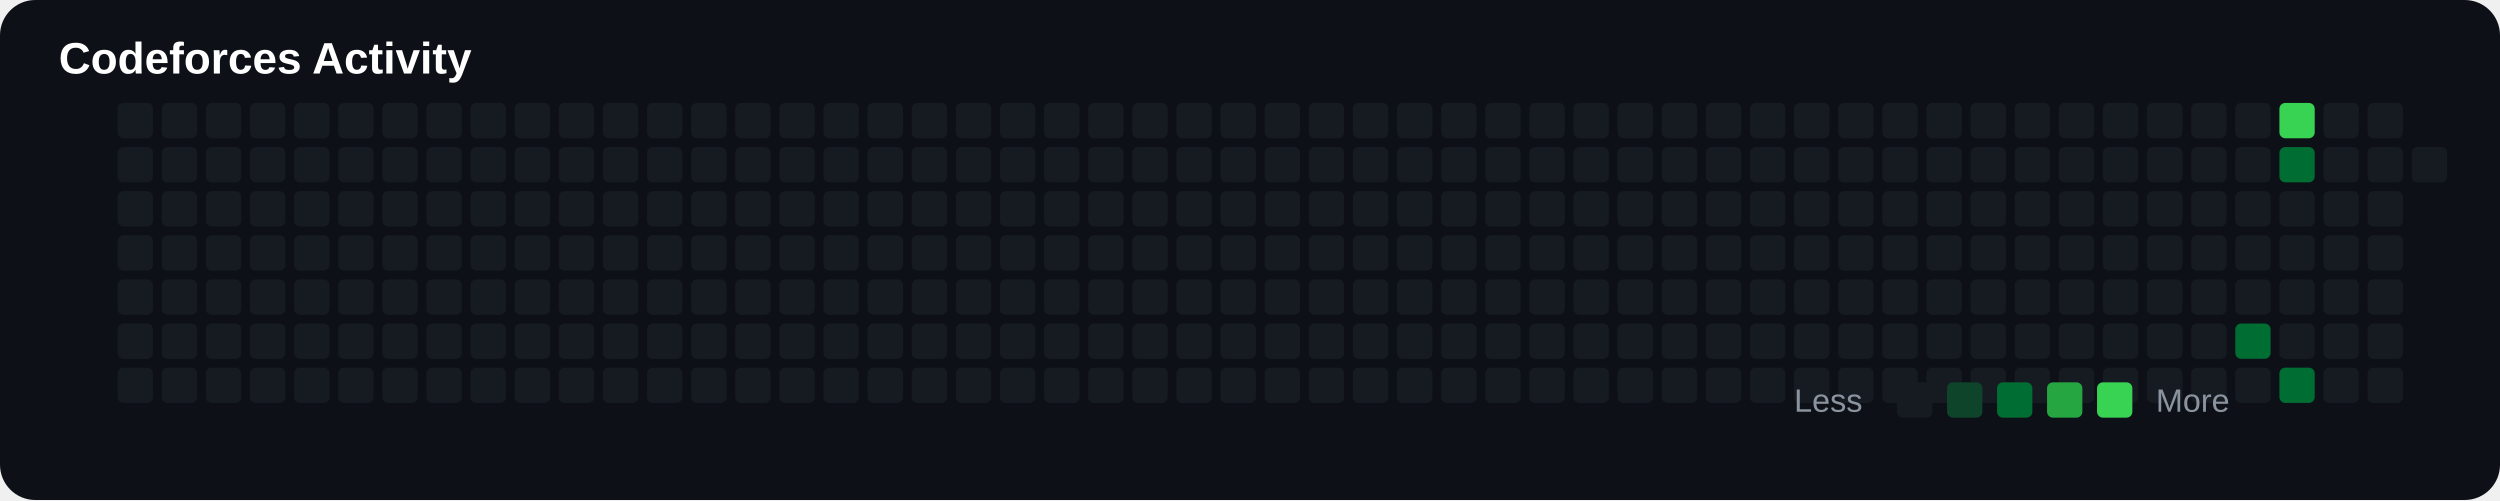
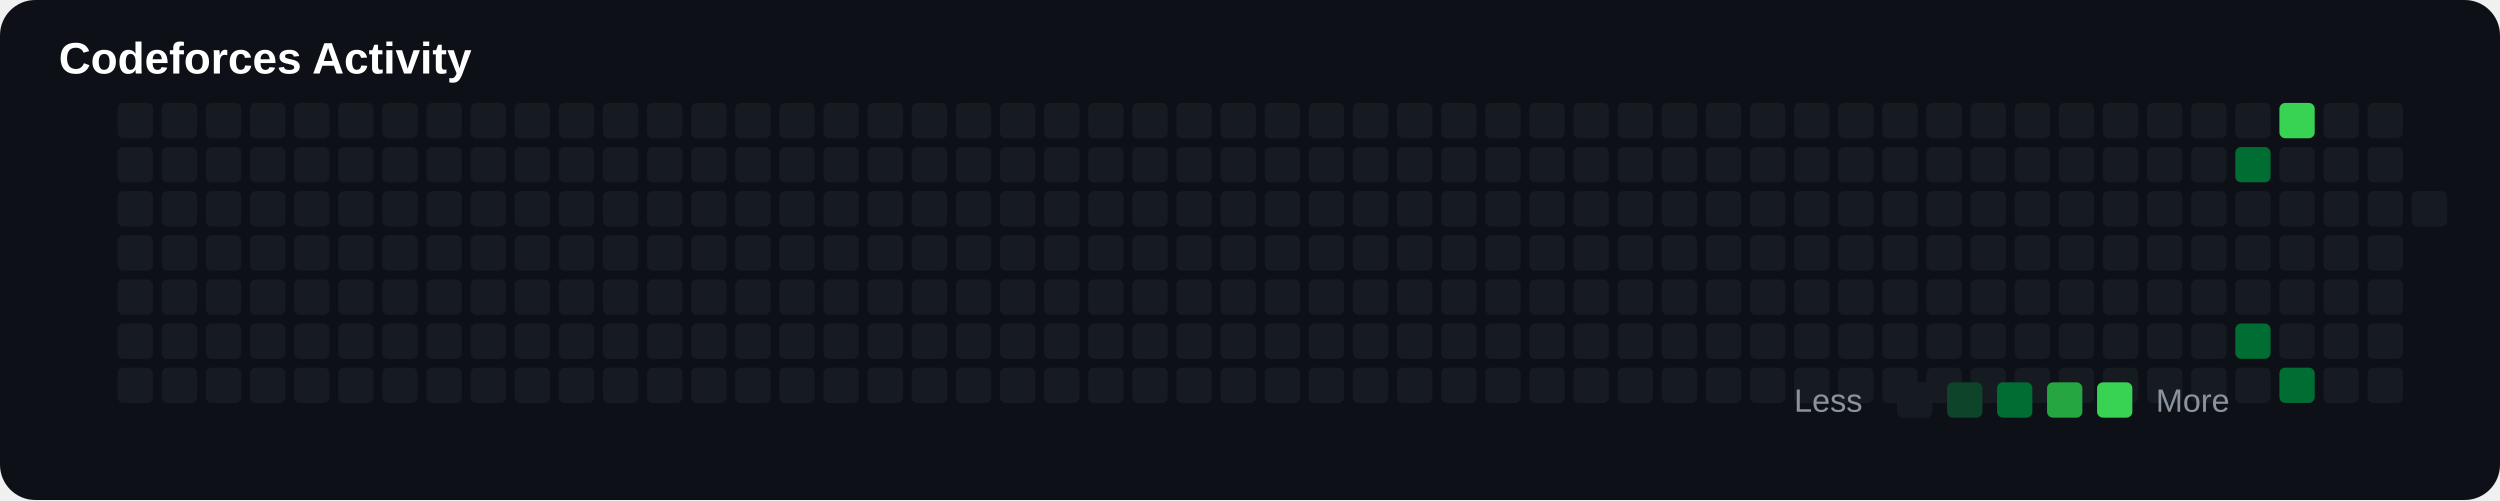
<svg xmlns="http://www.w3.org/2000/svg" width="850" height="170" viewBox="0 0 850 170">
  <rect width="100%" height="100%" rx="12" fill="#0d1117" />
  <text x="20" y="25" fill="#ffffff" font-size="15" font-family="Arial" font-weight="bold">

Codeforces Activity

</text>
+   <rect x="40" y="65" width="12" height="12" rx="2" fill="#161b22">
+ 
+ </rect>
+   <rect x="40" y="80" width="12" height="12" rx="2" fill="#161b22">
+ 
+ </rect>
+   <rect x="40" y="95" width="12" height="12" rx="2" fill="#161b22">
+ 
+ </rect>
+   <rect x="40" y="110" width="12" height="12" rx="2" fill="#161b22">
+ 
+ </rect>
+   <rect x="40" y="125" width="12" height="12" rx="2" fill="#161b22">
+ 
+ </rect>
+   <rect x="40" y="35" width="12" height="12" rx="2" fill="#161b22">
+ 
+ </rect>
  <rect x="40" y="50" width="12" height="12" rx="2" fill="#161b22">

</rect>
-   <rect x="40" y="65" width="12" height="12" rx="2" fill="#161b22">
- 
- </rect>
-   <rect x="40" y="80" width="12" height="12" rx="2" fill="#161b22">
- 
- </rect>
-   <rect x="40" y="95" width="12" height="12" rx="2" fill="#161b22">
- 
- </rect>
-   <rect x="40" y="110" width="12" height="12" rx="2" fill="#161b22">
- 
- </rect>
-   <rect x="40" y="125" width="12" height="12" rx="2" fill="#161b22">
- 
- </rect>
-   <rect x="40" y="35" width="12" height="12" rx="2" fill="#161b22">
+   <rect x="55" y="65" width="12" height="12" rx="2" fill="#161b22">
+ 
+ </rect>
+   <rect x="55" y="80" width="12" height="12" rx="2" fill="#161b22">
+ 
+ </rect>
+   <rect x="55" y="95" width="12" height="12" rx="2" fill="#161b22">
+ 
+ </rect>
+   <rect x="55" y="110" width="12" height="12" rx="2" fill="#161b22">
+ 
+ </rect>
+   <rect x="55" y="125" width="12" height="12" rx="2" fill="#161b22">
+ 
+ </rect>
+   <rect x="55" y="35" width="12" height="12" rx="2" fill="#161b22">

</rect>
  <rect x="55" y="50" width="12" height="12" rx="2" fill="#161b22">

</rect>
-   <rect x="55" y="65" width="12" height="12" rx="2" fill="#161b22">
- 
- </rect>
-   <rect x="55" y="80" width="12" height="12" rx="2" fill="#161b22">
- 
- </rect>
-   <rect x="55" y="95" width="12" height="12" rx="2" fill="#161b22">
- 
- </rect>
-   <rect x="55" y="110" width="12" height="12" rx="2" fill="#161b22">
- 
- </rect>
-   <rect x="55" y="125" width="12" height="12" rx="2" fill="#161b22">
- 
- </rect>
-   <rect x="55" y="35" width="12" height="12" rx="2" fill="#161b22">
+   <rect x="70" y="65" width="12" height="12" rx="2" fill="#161b22">
+ 
+ </rect>
+   <rect x="70" y="80" width="12" height="12" rx="2" fill="#161b22">
+ 
+ </rect>
+   <rect x="70" y="95" width="12" height="12" rx="2" fill="#161b22">
+ 
+ </rect>
+   <rect x="70" y="110" width="12" height="12" rx="2" fill="#161b22">
+ 
+ </rect>
+   <rect x="70" y="125" width="12" height="12" rx="2" fill="#161b22">
+ 
+ </rect>
+   <rect x="70" y="35" width="12" height="12" rx="2" fill="#161b22">

</rect>
  <rect x="70" y="50" width="12" height="12" rx="2" fill="#161b22">

</rect>
-   <rect x="70" y="65" width="12" height="12" rx="2" fill="#161b22">
- 
- </rect>
-   <rect x="70" y="80" width="12" height="12" rx="2" fill="#161b22">
- 
- </rect>
-   <rect x="70" y="95" width="12" height="12" rx="2" fill="#161b22">
- 
- </rect>
-   <rect x="70" y="110" width="12" height="12" rx="2" fill="#161b22">
- 
- </rect>
-   <rect x="70" y="125" width="12" height="12" rx="2" fill="#161b22">
- 
- </rect>
-   <rect x="70" y="35" width="12" height="12" rx="2" fill="#161b22">
+   <rect x="85" y="65" width="12" height="12" rx="2" fill="#161b22">
+ 
+ </rect>
+   <rect x="85" y="80" width="12" height="12" rx="2" fill="#161b22">
+ 
+ </rect>
+   <rect x="85" y="95" width="12" height="12" rx="2" fill="#161b22">
+ 
+ </rect>
+   <rect x="85" y="110" width="12" height="12" rx="2" fill="#161b22">
+ 
+ </rect>
+   <rect x="85" y="125" width="12" height="12" rx="2" fill="#161b22">
+ 
+ </rect>
+   <rect x="85" y="35" width="12" height="12" rx="2" fill="#161b22">

</rect>
  <rect x="85" y="50" width="12" height="12" rx="2" fill="#161b22">

</rect>
-   <rect x="85" y="65" width="12" height="12" rx="2" fill="#161b22">
- 
- </rect>
-   <rect x="85" y="80" width="12" height="12" rx="2" fill="#161b22">
- 
- </rect>
-   <rect x="85" y="95" width="12" height="12" rx="2" fill="#161b22">
- 
- </rect>
-   <rect x="85" y="110" width="12" height="12" rx="2" fill="#161b22">
- 
- </rect>
-   <rect x="85" y="125" width="12" height="12" rx="2" fill="#161b22">
- 
- </rect>
-   <rect x="85" y="35" width="12" height="12" rx="2" fill="#161b22">
+   <rect x="100" y="65" width="12" height="12" rx="2" fill="#161b22">
+ 
+ </rect>
+   <rect x="100" y="80" width="12" height="12" rx="2" fill="#161b22">
+ 
+ </rect>
+   <rect x="100" y="95" width="12" height="12" rx="2" fill="#161b22">
+ 
+ </rect>
+   <rect x="100" y="110" width="12" height="12" rx="2" fill="#161b22">
+ 
+ </rect>
+   <rect x="100" y="125" width="12" height="12" rx="2" fill="#161b22">
+ 
+ </rect>
+   <rect x="100" y="35" width="12" height="12" rx="2" fill="#161b22">

</rect>
  <rect x="100" y="50" width="12" height="12" rx="2" fill="#161b22">

</rect>
-   <rect x="100" y="65" width="12" height="12" rx="2" fill="#161b22">
- 
- </rect>
-   <rect x="100" y="80" width="12" height="12" rx="2" fill="#161b22">
- 
- </rect>
-   <rect x="100" y="95" width="12" height="12" rx="2" fill="#161b22">
- 
- </rect>
-   <rect x="100" y="110" width="12" height="12" rx="2" fill="#161b22">
- 
- </rect>
-   <rect x="100" y="125" width="12" height="12" rx="2" fill="#161b22">
- 
- </rect>
-   <rect x="100" y="35" width="12" height="12" rx="2" fill="#161b22">
+   <rect x="115" y="65" width="12" height="12" rx="2" fill="#161b22">
+ 
+ </rect>
+   <rect x="115" y="80" width="12" height="12" rx="2" fill="#161b22">
+ 
+ </rect>
+   <rect x="115" y="95" width="12" height="12" rx="2" fill="#161b22">
+ 
+ </rect>
+   <rect x="115" y="110" width="12" height="12" rx="2" fill="#161b22">
+ 
+ </rect>
+   <rect x="115" y="125" width="12" height="12" rx="2" fill="#161b22">
+ 
+ </rect>
+   <rect x="115" y="35" width="12" height="12" rx="2" fill="#161b22">

</rect>
  <rect x="115" y="50" width="12" height="12" rx="2" fill="#161b22">

</rect>
-   <rect x="115" y="65" width="12" height="12" rx="2" fill="#161b22">
- 
- </rect>
-   <rect x="115" y="80" width="12" height="12" rx="2" fill="#161b22">
- 
- </rect>
-   <rect x="115" y="95" width="12" height="12" rx="2" fill="#161b22">
- 
- </rect>
-   <rect x="115" y="110" width="12" height="12" rx="2" fill="#161b22">
- 
- </rect>
-   <rect x="115" y="125" width="12" height="12" rx="2" fill="#161b22">
- 
- </rect>
-   <rect x="115" y="35" width="12" height="12" rx="2" fill="#161b22">
+   <rect x="130" y="65" width="12" height="12" rx="2" fill="#161b22">
+ 
+ </rect>
+   <rect x="130" y="80" width="12" height="12" rx="2" fill="#161b22">
+ 
+ </rect>
+   <rect x="130" y="95" width="12" height="12" rx="2" fill="#161b22">
+ 
+ </rect>
+   <rect x="130" y="110" width="12" height="12" rx="2" fill="#161b22">
+ 
+ </rect>
+   <rect x="130" y="125" width="12" height="12" rx="2" fill="#161b22">
+ 
+ </rect>
+   <rect x="130" y="35" width="12" height="12" rx="2" fill="#161b22">

</rect>
  <rect x="130" y="50" width="12" height="12" rx="2" fill="#161b22">

</rect>
-   <rect x="130" y="65" width="12" height="12" rx="2" fill="#161b22">
- 
- </rect>
-   <rect x="130" y="80" width="12" height="12" rx="2" fill="#161b22">
- 
- </rect>
-   <rect x="130" y="95" width="12" height="12" rx="2" fill="#161b22">
- 
- </rect>
-   <rect x="130" y="110" width="12" height="12" rx="2" fill="#161b22">
- 
- </rect>
-   <rect x="130" y="125" width="12" height="12" rx="2" fill="#161b22">
- 
- </rect>
-   <rect x="130" y="35" width="12" height="12" rx="2" fill="#161b22">
+   <rect x="145" y="65" width="12" height="12" rx="2" fill="#161b22">
+ 
+ </rect>
+   <rect x="145" y="80" width="12" height="12" rx="2" fill="#161b22">
+ 
+ </rect>
+   <rect x="145" y="95" width="12" height="12" rx="2" fill="#161b22">
+ 
+ </rect>
+   <rect x="145" y="110" width="12" height="12" rx="2" fill="#161b22">
+ 
+ </rect>
+   <rect x="145" y="125" width="12" height="12" rx="2" fill="#161b22">
+ 
+ </rect>
+   <rect x="145" y="35" width="12" height="12" rx="2" fill="#161b22">

</rect>
  <rect x="145" y="50" width="12" height="12" rx="2" fill="#161b22">

</rect>
-   <rect x="145" y="65" width="12" height="12" rx="2" fill="#161b22">
- 
- </rect>
-   <rect x="145" y="80" width="12" height="12" rx="2" fill="#161b22">
- 
- </rect>
-   <rect x="145" y="95" width="12" height="12" rx="2" fill="#161b22">
- 
- </rect>
-   <rect x="145" y="110" width="12" height="12" rx="2" fill="#161b22">
- 
- </rect>
-   <rect x="145" y="125" width="12" height="12" rx="2" fill="#161b22">
- 
- </rect>
-   <rect x="145" y="35" width="12" height="12" rx="2" fill="#161b22">
+   <rect x="160" y="65" width="12" height="12" rx="2" fill="#161b22">
+ 
+ </rect>
+   <rect x="160" y="80" width="12" height="12" rx="2" fill="#161b22">
+ 
+ </rect>
+   <rect x="160" y="95" width="12" height="12" rx="2" fill="#161b22">
+ 
+ </rect>
+   <rect x="160" y="110" width="12" height="12" rx="2" fill="#161b22">
+ 
+ </rect>
+   <rect x="160" y="125" width="12" height="12" rx="2" fill="#161b22">
+ 
+ </rect>
+   <rect x="160" y="35" width="12" height="12" rx="2" fill="#161b22">

</rect>
  <rect x="160" y="50" width="12" height="12" rx="2" fill="#161b22">

</rect>
-   <rect x="160" y="65" width="12" height="12" rx="2" fill="#161b22">
- 
- </rect>
-   <rect x="160" y="80" width="12" height="12" rx="2" fill="#161b22">
- 
- </rect>
-   <rect x="160" y="95" width="12" height="12" rx="2" fill="#161b22">
- 
- </rect>
-   <rect x="160" y="110" width="12" height="12" rx="2" fill="#161b22">
- 
- </rect>
-   <rect x="160" y="125" width="12" height="12" rx="2" fill="#161b22">
- 
- </rect>
-   <rect x="160" y="35" width="12" height="12" rx="2" fill="#161b22">
+   <rect x="175" y="65" width="12" height="12" rx="2" fill="#161b22">
+ 
+ </rect>
+   <rect x="175" y="80" width="12" height="12" rx="2" fill="#161b22">
+ 
+ </rect>
+   <rect x="175" y="95" width="12" height="12" rx="2" fill="#161b22">
+ 
+ </rect>
+   <rect x="175" y="110" width="12" height="12" rx="2" fill="#161b22">
+ 
+ </rect>
+   <rect x="175" y="125" width="12" height="12" rx="2" fill="#161b22">
+ 
+ </rect>
+   <rect x="175" y="35" width="12" height="12" rx="2" fill="#161b22">

</rect>
  <rect x="175" y="50" width="12" height="12" rx="2" fill="#161b22">

</rect>
-   <rect x="175" y="65" width="12" height="12" rx="2" fill="#161b22">
- 
- </rect>
-   <rect x="175" y="80" width="12" height="12" rx="2" fill="#161b22">
- 
- </rect>
-   <rect x="175" y="95" width="12" height="12" rx="2" fill="#161b22">
- 
- </rect>
-   <rect x="175" y="110" width="12" height="12" rx="2" fill="#161b22">
- 
- </rect>
-   <rect x="175" y="125" width="12" height="12" rx="2" fill="#161b22">
- 
- </rect>
-   <rect x="175" y="35" width="12" height="12" rx="2" fill="#161b22">
+   <rect x="190" y="65" width="12" height="12" rx="2" fill="#161b22">
+ 
+ </rect>
+   <rect x="190" y="80" width="12" height="12" rx="2" fill="#161b22">
+ 
+ </rect>
+   <rect x="190" y="95" width="12" height="12" rx="2" fill="#161b22">
+ 
+ </rect>
+   <rect x="190" y="110" width="12" height="12" rx="2" fill="#161b22">
+ 
+ </rect>
+   <rect x="190" y="125" width="12" height="12" rx="2" fill="#161b22">
+ 
+ </rect>
+   <rect x="190" y="35" width="12" height="12" rx="2" fill="#161b22">

</rect>
  <rect x="190" y="50" width="12" height="12" rx="2" fill="#161b22">

</rect>
-   <rect x="190" y="65" width="12" height="12" rx="2" fill="#161b22">
- 
- </rect>
-   <rect x="190" y="80" width="12" height="12" rx="2" fill="#161b22">
- 
- </rect>
-   <rect x="190" y="95" width="12" height="12" rx="2" fill="#161b22">
- 
- </rect>
-   <rect x="190" y="110" width="12" height="12" rx="2" fill="#161b22">
- 
- </rect>
-   <rect x="190" y="125" width="12" height="12" rx="2" fill="#161b22">
- 
- </rect>
-   <rect x="190" y="35" width="12" height="12" rx="2" fill="#161b22">
+   <rect x="205" y="65" width="12" height="12" rx="2" fill="#161b22">
+ 
+ </rect>
+   <rect x="205" y="80" width="12" height="12" rx="2" fill="#161b22">
+ 
+ </rect>
+   <rect x="205" y="95" width="12" height="12" rx="2" fill="#161b22">
+ 
+ </rect>
+   <rect x="205" y="110" width="12" height="12" rx="2" fill="#161b22">
+ 
+ </rect>
+   <rect x="205" y="125" width="12" height="12" rx="2" fill="#161b22">
+ 
+ </rect>
+   <rect x="205" y="35" width="12" height="12" rx="2" fill="#161b22">

</rect>
  <rect x="205" y="50" width="12" height="12" rx="2" fill="#161b22">

</rect>
-   <rect x="205" y="65" width="12" height="12" rx="2" fill="#161b22">
- 
- </rect>
-   <rect x="205" y="80" width="12" height="12" rx="2" fill="#161b22">
- 
- </rect>
-   <rect x="205" y="95" width="12" height="12" rx="2" fill="#161b22">
- 
- </rect>
-   <rect x="205" y="110" width="12" height="12" rx="2" fill="#161b22">
- 
- </rect>
-   <rect x="205" y="125" width="12" height="12" rx="2" fill="#161b22">
- 
- </rect>
-   <rect x="205" y="35" width="12" height="12" rx="2" fill="#161b22">
+   <rect x="220" y="65" width="12" height="12" rx="2" fill="#161b22">
+ 
+ </rect>
+   <rect x="220" y="80" width="12" height="12" rx="2" fill="#161b22">
+ 
+ </rect>
+   <rect x="220" y="95" width="12" height="12" rx="2" fill="#161b22">
+ 
+ </rect>
+   <rect x="220" y="110" width="12" height="12" rx="2" fill="#161b22">
+ 
+ </rect>
+   <rect x="220" y="125" width="12" height="12" rx="2" fill="#161b22">
+ 
+ </rect>
+   <rect x="220" y="35" width="12" height="12" rx="2" fill="#161b22">

</rect>
  <rect x="220" y="50" width="12" height="12" rx="2" fill="#161b22">

</rect>
-   <rect x="220" y="65" width="12" height="12" rx="2" fill="#161b22">
- 
- </rect>
-   <rect x="220" y="80" width="12" height="12" rx="2" fill="#161b22">
- 
- </rect>
-   <rect x="220" y="95" width="12" height="12" rx="2" fill="#161b22">
- 
- </rect>
-   <rect x="220" y="110" width="12" height="12" rx="2" fill="#161b22">
- 
- </rect>
-   <rect x="220" y="125" width="12" height="12" rx="2" fill="#161b22">
- 
- </rect>
-   <rect x="220" y="35" width="12" height="12" rx="2" fill="#161b22">
+   <rect x="235" y="65" width="12" height="12" rx="2" fill="#161b22">
+ 
+ </rect>
+   <rect x="235" y="80" width="12" height="12" rx="2" fill="#161b22">
+ 
+ </rect>
+   <rect x="235" y="95" width="12" height="12" rx="2" fill="#161b22">
+ 
+ </rect>
+   <rect x="235" y="110" width="12" height="12" rx="2" fill="#161b22">
+ 
+ </rect>
+   <rect x="235" y="125" width="12" height="12" rx="2" fill="#161b22">
+ 
+ </rect>
+   <rect x="235" y="35" width="12" height="12" rx="2" fill="#161b22">

</rect>
  <rect x="235" y="50" width="12" height="12" rx="2" fill="#161b22">

</rect>
-   <rect x="235" y="65" width="12" height="12" rx="2" fill="#161b22">
- 
- </rect>
-   <rect x="235" y="80" width="12" height="12" rx="2" fill="#161b22">
- 
- </rect>
-   <rect x="235" y="95" width="12" height="12" rx="2" fill="#161b22">
- 
- </rect>
-   <rect x="235" y="110" width="12" height="12" rx="2" fill="#161b22">
- 
- </rect>
-   <rect x="235" y="125" width="12" height="12" rx="2" fill="#161b22">
- 
- </rect>
-   <rect x="235" y="35" width="12" height="12" rx="2" fill="#161b22">
+   <rect x="250" y="65" width="12" height="12" rx="2" fill="#161b22">
+ 
+ </rect>
+   <rect x="250" y="80" width="12" height="12" rx="2" fill="#161b22">
+ 
+ </rect>
+   <rect x="250" y="95" width="12" height="12" rx="2" fill="#161b22">
+ 
+ </rect>
+   <rect x="250" y="110" width="12" height="12" rx="2" fill="#161b22">
+ 
+ </rect>
+   <rect x="250" y="125" width="12" height="12" rx="2" fill="#161b22">
+ 
+ </rect>
+   <rect x="250" y="35" width="12" height="12" rx="2" fill="#161b22">

</rect>
  <rect x="250" y="50" width="12" height="12" rx="2" fill="#161b22">

</rect>
-   <rect x="250" y="65" width="12" height="12" rx="2" fill="#161b22">
- 
- </rect>
-   <rect x="250" y="80" width="12" height="12" rx="2" fill="#161b22">
- 
- </rect>
-   <rect x="250" y="95" width="12" height="12" rx="2" fill="#161b22">
- 
- </rect>
-   <rect x="250" y="110" width="12" height="12" rx="2" fill="#161b22">
- 
- </rect>
-   <rect x="250" y="125" width="12" height="12" rx="2" fill="#161b22">
- 
- </rect>
-   <rect x="250" y="35" width="12" height="12" rx="2" fill="#161b22">
+   <rect x="265" y="65" width="12" height="12" rx="2" fill="#161b22">
+ 
+ </rect>
+   <rect x="265" y="80" width="12" height="12" rx="2" fill="#161b22">
+ 
+ </rect>
+   <rect x="265" y="95" width="12" height="12" rx="2" fill="#161b22">
+ 
+ </rect>
+   <rect x="265" y="110" width="12" height="12" rx="2" fill="#161b22">
+ 
+ </rect>
+   <rect x="265" y="125" width="12" height="12" rx="2" fill="#161b22">
+ 
+ </rect>
+   <rect x="265" y="35" width="12" height="12" rx="2" fill="#161b22">

</rect>
  <rect x="265" y="50" width="12" height="12" rx="2" fill="#161b22">

</rect>
-   <rect x="265" y="65" width="12" height="12" rx="2" fill="#161b22">
- 
- </rect>
-   <rect x="265" y="80" width="12" height="12" rx="2" fill="#161b22">
- 
- </rect>
-   <rect x="265" y="95" width="12" height="12" rx="2" fill="#161b22">
- 
- </rect>
-   <rect x="265" y="110" width="12" height="12" rx="2" fill="#161b22">
- 
- </rect>
-   <rect x="265" y="125" width="12" height="12" rx="2" fill="#161b22">
- 
- </rect>
-   <rect x="265" y="35" width="12" height="12" rx="2" fill="#161b22">
+   <rect x="280" y="65" width="12" height="12" rx="2" fill="#161b22">
+ 
+ </rect>
+   <rect x="280" y="80" width="12" height="12" rx="2" fill="#161b22">
+ 
+ </rect>
+   <rect x="280" y="95" width="12" height="12" rx="2" fill="#161b22">
+ 
+ </rect>
+   <rect x="280" y="110" width="12" height="12" rx="2" fill="#161b22">
+ 
+ </rect>
+   <rect x="280" y="125" width="12" height="12" rx="2" fill="#161b22">
+ 
+ </rect>
+   <rect x="280" y="35" width="12" height="12" rx="2" fill="#161b22">

</rect>
  <rect x="280" y="50" width="12" height="12" rx="2" fill="#161b22">

</rect>
-   <rect x="280" y="65" width="12" height="12" rx="2" fill="#161b22">
- 
- </rect>
-   <rect x="280" y="80" width="12" height="12" rx="2" fill="#161b22">
- 
- </rect>
-   <rect x="280" y="95" width="12" height="12" rx="2" fill="#161b22">
- 
- </rect>
-   <rect x="280" y="110" width="12" height="12" rx="2" fill="#161b22">
- 
- </rect>
-   <rect x="280" y="125" width="12" height="12" rx="2" fill="#161b22">
- 
- </rect>
-   <rect x="280" y="35" width="12" height="12" rx="2" fill="#161b22">
+   <rect x="295" y="65" width="12" height="12" rx="2" fill="#161b22">
+ 
+ </rect>
+   <rect x="295" y="80" width="12" height="12" rx="2" fill="#161b22">
+ 
+ </rect>
+   <rect x="295" y="95" width="12" height="12" rx="2" fill="#161b22">
+ 
+ </rect>
+   <rect x="295" y="110" width="12" height="12" rx="2" fill="#161b22">
+ 
+ </rect>
+   <rect x="295" y="125" width="12" height="12" rx="2" fill="#161b22">
+ 
+ </rect>
+   <rect x="295" y="35" width="12" height="12" rx="2" fill="#161b22">

</rect>
  <rect x="295" y="50" width="12" height="12" rx="2" fill="#161b22">

</rect>
-   <rect x="295" y="65" width="12" height="12" rx="2" fill="#161b22">
- 
- </rect>
-   <rect x="295" y="80" width="12" height="12" rx="2" fill="#161b22">
- 
- </rect>
-   <rect x="295" y="95" width="12" height="12" rx="2" fill="#161b22">
- 
- </rect>
-   <rect x="295" y="110" width="12" height="12" rx="2" fill="#161b22">
- 
- </rect>
-   <rect x="295" y="125" width="12" height="12" rx="2" fill="#161b22">
- 
- </rect>
-   <rect x="295" y="35" width="12" height="12" rx="2" fill="#161b22">
+   <rect x="310" y="65" width="12" height="12" rx="2" fill="#161b22">
+ 
+ </rect>
+   <rect x="310" y="80" width="12" height="12" rx="2" fill="#161b22">
+ 
+ </rect>
+   <rect x="310" y="95" width="12" height="12" rx="2" fill="#161b22">
+ 
+ </rect>
+   <rect x="310" y="110" width="12" height="12" rx="2" fill="#161b22">
+ 
+ </rect>
+   <rect x="310" y="125" width="12" height="12" rx="2" fill="#161b22">
+ 
+ </rect>
+   <rect x="310" y="35" width="12" height="12" rx="2" fill="#161b22">

</rect>
  <rect x="310" y="50" width="12" height="12" rx="2" fill="#161b22">

</rect>
-   <rect x="310" y="65" width="12" height="12" rx="2" fill="#161b22">
- 
- </rect>
-   <rect x="310" y="80" width="12" height="12" rx="2" fill="#161b22">
- 
- </rect>
-   <rect x="310" y="95" width="12" height="12" rx="2" fill="#161b22">
- 
- </rect>
-   <rect x="310" y="110" width="12" height="12" rx="2" fill="#161b22">
- 
- </rect>
-   <rect x="310" y="125" width="12" height="12" rx="2" fill="#161b22">
- 
- </rect>
-   <rect x="310" y="35" width="12" height="12" rx="2" fill="#161b22">
+   <rect x="325" y="65" width="12" height="12" rx="2" fill="#161b22">
+ 
+ </rect>
+   <rect x="325" y="80" width="12" height="12" rx="2" fill="#161b22">
+ 
+ </rect>
+   <rect x="325" y="95" width="12" height="12" rx="2" fill="#161b22">
+ 
+ </rect>
+   <rect x="325" y="110" width="12" height="12" rx="2" fill="#161b22">
+ 
+ </rect>
+   <rect x="325" y="125" width="12" height="12" rx="2" fill="#161b22">
+ 
+ </rect>
+   <rect x="325" y="35" width="12" height="12" rx="2" fill="#161b22">

</rect>
  <rect x="325" y="50" width="12" height="12" rx="2" fill="#161b22">

</rect>
-   <rect x="325" y="65" width="12" height="12" rx="2" fill="#161b22">
- 
- </rect>
-   <rect x="325" y="80" width="12" height="12" rx="2" fill="#161b22">
- 
- </rect>
-   <rect x="325" y="95" width="12" height="12" rx="2" fill="#161b22">
- 
- </rect>
-   <rect x="325" y="110" width="12" height="12" rx="2" fill="#161b22">
- 
- </rect>
-   <rect x="325" y="125" width="12" height="12" rx="2" fill="#161b22">
- 
- </rect>
-   <rect x="325" y="35" width="12" height="12" rx="2" fill="#161b22">
+   <rect x="340" y="65" width="12" height="12" rx="2" fill="#161b22">
+ 
+ </rect>
+   <rect x="340" y="80" width="12" height="12" rx="2" fill="#161b22">
+ 
+ </rect>
+   <rect x="340" y="95" width="12" height="12" rx="2" fill="#161b22">
+ 
+ </rect>
+   <rect x="340" y="110" width="12" height="12" rx="2" fill="#161b22">
+ 
+ </rect>
+   <rect x="340" y="125" width="12" height="12" rx="2" fill="#161b22">
+ 
+ </rect>
+   <rect x="340" y="35" width="12" height="12" rx="2" fill="#161b22">

</rect>
  <rect x="340" y="50" width="12" height="12" rx="2" fill="#161b22">

</rect>
-   <rect x="340" y="65" width="12" height="12" rx="2" fill="#161b22">
- 
- </rect>
-   <rect x="340" y="80" width="12" height="12" rx="2" fill="#161b22">
- 
- </rect>
-   <rect x="340" y="95" width="12" height="12" rx="2" fill="#161b22">
- 
- </rect>
-   <rect x="340" y="110" width="12" height="12" rx="2" fill="#161b22">
- 
- </rect>
-   <rect x="340" y="125" width="12" height="12" rx="2" fill="#161b22">
- 
- </rect>
-   <rect x="340" y="35" width="12" height="12" rx="2" fill="#161b22">
+   <rect x="355" y="65" width="12" height="12" rx="2" fill="#161b22">
+ 
+ </rect>
+   <rect x="355" y="80" width="12" height="12" rx="2" fill="#161b22">
+ 
+ </rect>
+   <rect x="355" y="95" width="12" height="12" rx="2" fill="#161b22">
+ 
+ </rect>
+   <rect x="355" y="110" width="12" height="12" rx="2" fill="#161b22">
+ 
+ </rect>
+   <rect x="355" y="125" width="12" height="12" rx="2" fill="#161b22">
+ 
+ </rect>
+   <rect x="355" y="35" width="12" height="12" rx="2" fill="#161b22">

</rect>
  <rect x="355" y="50" width="12" height="12" rx="2" fill="#161b22">

</rect>
-   <rect x="355" y="65" width="12" height="12" rx="2" fill="#161b22">
- 
- </rect>
-   <rect x="355" y="80" width="12" height="12" rx="2" fill="#161b22">
- 
- </rect>
-   <rect x="355" y="95" width="12" height="12" rx="2" fill="#161b22">
- 
- </rect>
-   <rect x="355" y="110" width="12" height="12" rx="2" fill="#161b22">
- 
- </rect>
-   <rect x="355" y="125" width="12" height="12" rx="2" fill="#161b22">
- 
- </rect>
-   <rect x="355" y="35" width="12" height="12" rx="2" fill="#161b22">
+   <rect x="370" y="65" width="12" height="12" rx="2" fill="#161b22">
+ 
+ </rect>
+   <rect x="370" y="80" width="12" height="12" rx="2" fill="#161b22">
+ 
+ </rect>
+   <rect x="370" y="95" width="12" height="12" rx="2" fill="#161b22">
+ 
+ </rect>
+   <rect x="370" y="110" width="12" height="12" rx="2" fill="#161b22">
+ 
+ </rect>
+   <rect x="370" y="125" width="12" height="12" rx="2" fill="#161b22">
+ 
+ </rect>
+   <rect x="370" y="35" width="12" height="12" rx="2" fill="#161b22">

</rect>
  <rect x="370" y="50" width="12" height="12" rx="2" fill="#161b22">

</rect>
-   <rect x="370" y="65" width="12" height="12" rx="2" fill="#161b22">
- 
- </rect>
-   <rect x="370" y="80" width="12" height="12" rx="2" fill="#161b22">
- 
- </rect>
-   <rect x="370" y="95" width="12" height="12" rx="2" fill="#161b22">
- 
- </rect>
-   <rect x="370" y="110" width="12" height="12" rx="2" fill="#161b22">
- 
- </rect>
-   <rect x="370" y="125" width="12" height="12" rx="2" fill="#161b22">
- 
- </rect>
-   <rect x="370" y="35" width="12" height="12" rx="2" fill="#161b22">
+   <rect x="385" y="65" width="12" height="12" rx="2" fill="#161b22">
+ 
+ </rect>
+   <rect x="385" y="80" width="12" height="12" rx="2" fill="#161b22">
+ 
+ </rect>
+   <rect x="385" y="95" width="12" height="12" rx="2" fill="#161b22">
+ 
+ </rect>
+   <rect x="385" y="110" width="12" height="12" rx="2" fill="#161b22">
+ 
+ </rect>
+   <rect x="385" y="125" width="12" height="12" rx="2" fill="#161b22">
+ 
+ </rect>
+   <rect x="385" y="35" width="12" height="12" rx="2" fill="#161b22">

</rect>
  <rect x="385" y="50" width="12" height="12" rx="2" fill="#161b22">

</rect>
-   <rect x="385" y="65" width="12" height="12" rx="2" fill="#161b22">
- 
- </rect>
-   <rect x="385" y="80" width="12" height="12" rx="2" fill="#161b22">
- 
- </rect>
-   <rect x="385" y="95" width="12" height="12" rx="2" fill="#161b22">
- 
- </rect>
-   <rect x="385" y="110" width="12" height="12" rx="2" fill="#161b22">
- 
- </rect>
-   <rect x="385" y="125" width="12" height="12" rx="2" fill="#161b22">
- 
- </rect>
-   <rect x="385" y="35" width="12" height="12" rx="2" fill="#161b22">
+   <rect x="400" y="65" width="12" height="12" rx="2" fill="#161b22">
+ 
+ </rect>
+   <rect x="400" y="80" width="12" height="12" rx="2" fill="#161b22">
+ 
+ </rect>
+   <rect x="400" y="95" width="12" height="12" rx="2" fill="#161b22">
+ 
+ </rect>
+   <rect x="400" y="110" width="12" height="12" rx="2" fill="#161b22">
+ 
+ </rect>
+   <rect x="400" y="125" width="12" height="12" rx="2" fill="#161b22">
+ 
+ </rect>
+   <rect x="400" y="35" width="12" height="12" rx="2" fill="#161b22">

</rect>
  <rect x="400" y="50" width="12" height="12" rx="2" fill="#161b22">

</rect>
-   <rect x="400" y="65" width="12" height="12" rx="2" fill="#161b22">
- 
- </rect>
-   <rect x="400" y="80" width="12" height="12" rx="2" fill="#161b22">
- 
- </rect>
-   <rect x="400" y="95" width="12" height="12" rx="2" fill="#161b22">
- 
- </rect>
-   <rect x="400" y="110" width="12" height="12" rx="2" fill="#161b22">
- 
- </rect>
-   <rect x="400" y="125" width="12" height="12" rx="2" fill="#161b22">
- 
- </rect>
-   <rect x="400" y="35" width="12" height="12" rx="2" fill="#161b22">
+   <rect x="415" y="65" width="12" height="12" rx="2" fill="#161b22">
+ 
+ </rect>
+   <rect x="415" y="80" width="12" height="12" rx="2" fill="#161b22">
+ 
+ </rect>
+   <rect x="415" y="95" width="12" height="12" rx="2" fill="#161b22">
+ 
+ </rect>
+   <rect x="415" y="110" width="12" height="12" rx="2" fill="#161b22">
+ 
+ </rect>
+   <rect x="415" y="125" width="12" height="12" rx="2" fill="#161b22">
+ 
+ </rect>
+   <rect x="415" y="35" width="12" height="12" rx="2" fill="#161b22">

</rect>
  <rect x="415" y="50" width="12" height="12" rx="2" fill="#161b22">

</rect>
-   <rect x="415" y="65" width="12" height="12" rx="2" fill="#161b22">
- 
- </rect>
-   <rect x="415" y="80" width="12" height="12" rx="2" fill="#161b22">
- 
- </rect>
-   <rect x="415" y="95" width="12" height="12" rx="2" fill="#161b22">
- 
- </rect>
-   <rect x="415" y="110" width="12" height="12" rx="2" fill="#161b22">
- 
- </rect>
-   <rect x="415" y="125" width="12" height="12" rx="2" fill="#161b22">
- 
- </rect>
-   <rect x="415" y="35" width="12" height="12" rx="2" fill="#161b22">
+   <rect x="430" y="65" width="12" height="12" rx="2" fill="#161b22">
+ 
+ </rect>
+   <rect x="430" y="80" width="12" height="12" rx="2" fill="#161b22">
+ 
+ </rect>
+   <rect x="430" y="95" width="12" height="12" rx="2" fill="#161b22">
+ 
+ </rect>
+   <rect x="430" y="110" width="12" height="12" rx="2" fill="#161b22">
+ 
+ </rect>
+   <rect x="430" y="125" width="12" height="12" rx="2" fill="#161b22">
+ 
+ </rect>
+   <rect x="430" y="35" width="12" height="12" rx="2" fill="#161b22">

</rect>
  <rect x="430" y="50" width="12" height="12" rx="2" fill="#161b22">

</rect>
-   <rect x="430" y="65" width="12" height="12" rx="2" fill="#161b22">
- 
- </rect>
-   <rect x="430" y="80" width="12" height="12" rx="2" fill="#161b22">
- 
- </rect>
-   <rect x="430" y="95" width="12" height="12" rx="2" fill="#161b22">
- 
- </rect>
-   <rect x="430" y="110" width="12" height="12" rx="2" fill="#161b22">
- 
- </rect>
-   <rect x="430" y="125" width="12" height="12" rx="2" fill="#161b22">
- 
- </rect>
-   <rect x="430" y="35" width="12" height="12" rx="2" fill="#161b22">
+   <rect x="445" y="65" width="12" height="12" rx="2" fill="#161b22">
+ 
+ </rect>
+   <rect x="445" y="80" width="12" height="12" rx="2" fill="#161b22">
+ 
+ </rect>
+   <rect x="445" y="95" width="12" height="12" rx="2" fill="#161b22">
+ 
+ </rect>
+   <rect x="445" y="110" width="12" height="12" rx="2" fill="#161b22">
+ 
+ </rect>
+   <rect x="445" y="125" width="12" height="12" rx="2" fill="#161b22">
+ 
+ </rect>
+   <rect x="445" y="35" width="12" height="12" rx="2" fill="#161b22">

</rect>
  <rect x="445" y="50" width="12" height="12" rx="2" fill="#161b22">

</rect>
-   <rect x="445" y="65" width="12" height="12" rx="2" fill="#161b22">
- 
- </rect>
-   <rect x="445" y="80" width="12" height="12" rx="2" fill="#161b22">
- 
- </rect>
-   <rect x="445" y="95" width="12" height="12" rx="2" fill="#161b22">
- 
- </rect>
-   <rect x="445" y="110" width="12" height="12" rx="2" fill="#161b22">
- 
- </rect>
-   <rect x="445" y="125" width="12" height="12" rx="2" fill="#161b22">
- 
- </rect>
-   <rect x="445" y="35" width="12" height="12" rx="2" fill="#161b22">
+   <rect x="460" y="65" width="12" height="12" rx="2" fill="#161b22">
+ 
+ </rect>
+   <rect x="460" y="80" width="12" height="12" rx="2" fill="#161b22">
+ 
+ </rect>
+   <rect x="460" y="95" width="12" height="12" rx="2" fill="#161b22">
+ 
+ </rect>
+   <rect x="460" y="110" width="12" height="12" rx="2" fill="#161b22">
+ 
+ </rect>
+   <rect x="460" y="125" width="12" height="12" rx="2" fill="#161b22">
+ 
+ </rect>
+   <rect x="460" y="35" width="12" height="12" rx="2" fill="#161b22">

</rect>
  <rect x="460" y="50" width="12" height="12" rx="2" fill="#161b22">

</rect>
-   <rect x="460" y="65" width="12" height="12" rx="2" fill="#161b22">
- 
- </rect>
-   <rect x="460" y="80" width="12" height="12" rx="2" fill="#161b22">
- 
- </rect>
-   <rect x="460" y="95" width="12" height="12" rx="2" fill="#161b22">
- 
- </rect>
-   <rect x="460" y="110" width="12" height="12" rx="2" fill="#161b22">
- 
- </rect>
-   <rect x="460" y="125" width="12" height="12" rx="2" fill="#161b22">
- 
- </rect>
-   <rect x="460" y="35" width="12" height="12" rx="2" fill="#161b22">
+   <rect x="475" y="65" width="12" height="12" rx="2" fill="#161b22">
+ 
+ </rect>
+   <rect x="475" y="80" width="12" height="12" rx="2" fill="#161b22">
+ 
+ </rect>
+   <rect x="475" y="95" width="12" height="12" rx="2" fill="#161b22">
+ 
+ </rect>
+   <rect x="475" y="110" width="12" height="12" rx="2" fill="#161b22">
+ 
+ </rect>
+   <rect x="475" y="125" width="12" height="12" rx="2" fill="#161b22">
+ 
+ </rect>
+   <rect x="475" y="35" width="12" height="12" rx="2" fill="#161b22">

</rect>
  <rect x="475" y="50" width="12" height="12" rx="2" fill="#161b22">

</rect>
-   <rect x="475" y="65" width="12" height="12" rx="2" fill="#161b22">
- 
- </rect>
-   <rect x="475" y="80" width="12" height="12" rx="2" fill="#161b22">
- 
- </rect>
-   <rect x="475" y="95" width="12" height="12" rx="2" fill="#161b22">
- 
- </rect>
-   <rect x="475" y="110" width="12" height="12" rx="2" fill="#161b22">
- 
- </rect>
-   <rect x="475" y="125" width="12" height="12" rx="2" fill="#161b22">
- 
- </rect>
-   <rect x="475" y="35" width="12" height="12" rx="2" fill="#161b22">
+   <rect x="490" y="65" width="12" height="12" rx="2" fill="#161b22">
+ 
+ </rect>
+   <rect x="490" y="80" width="12" height="12" rx="2" fill="#161b22">
+ 
+ </rect>
+   <rect x="490" y="95" width="12" height="12" rx="2" fill="#161b22">
+ 
+ </rect>
+   <rect x="490" y="110" width="12" height="12" rx="2" fill="#161b22">
+ 
+ </rect>
+   <rect x="490" y="125" width="12" height="12" rx="2" fill="#161b22">
+ 
+ </rect>
+   <rect x="490" y="35" width="12" height="12" rx="2" fill="#161b22">

</rect>
  <rect x="490" y="50" width="12" height="12" rx="2" fill="#161b22">

</rect>
-   <rect x="490" y="65" width="12" height="12" rx="2" fill="#161b22">
- 
- </rect>
-   <rect x="490" y="80" width="12" height="12" rx="2" fill="#161b22">
- 
- </rect>
-   <rect x="490" y="95" width="12" height="12" rx="2" fill="#161b22">
- 
- </rect>
-   <rect x="490" y="110" width="12" height="12" rx="2" fill="#161b22">
- 
- </rect>
-   <rect x="490" y="125" width="12" height="12" rx="2" fill="#161b22">
- 
- </rect>
-   <rect x="490" y="35" width="12" height="12" rx="2" fill="#161b22">
+   <rect x="505" y="65" width="12" height="12" rx="2" fill="#161b22">
+ 
+ </rect>
+   <rect x="505" y="80" width="12" height="12" rx="2" fill="#161b22">
+ 
+ </rect>
+   <rect x="505" y="95" width="12" height="12" rx="2" fill="#161b22">
+ 
+ </rect>
+   <rect x="505" y="110" width="12" height="12" rx="2" fill="#161b22">
+ 
+ </rect>
+   <rect x="505" y="125" width="12" height="12" rx="2" fill="#161b22">
+ 
+ </rect>
+   <rect x="505" y="35" width="12" height="12" rx="2" fill="#161b22">

</rect>
  <rect x="505" y="50" width="12" height="12" rx="2" fill="#161b22">

</rect>
-   <rect x="505" y="65" width="12" height="12" rx="2" fill="#161b22">
- 
- </rect>
-   <rect x="505" y="80" width="12" height="12" rx="2" fill="#161b22">
- 
- </rect>
-   <rect x="505" y="95" width="12" height="12" rx="2" fill="#161b22">
- 
- </rect>
-   <rect x="505" y="110" width="12" height="12" rx="2" fill="#161b22">
- 
- </rect>
-   <rect x="505" y="125" width="12" height="12" rx="2" fill="#161b22">
- 
- </rect>
-   <rect x="505" y="35" width="12" height="12" rx="2" fill="#161b22">
+   <rect x="520" y="65" width="12" height="12" rx="2" fill="#161b22">
+ 
+ </rect>
+   <rect x="520" y="80" width="12" height="12" rx="2" fill="#161b22">
+ 
+ </rect>
+   <rect x="520" y="95" width="12" height="12" rx="2" fill="#161b22">
+ 
+ </rect>
+   <rect x="520" y="110" width="12" height="12" rx="2" fill="#161b22">
+ 
+ </rect>
+   <rect x="520" y="125" width="12" height="12" rx="2" fill="#161b22">
+ 
+ </rect>
+   <rect x="520" y="35" width="12" height="12" rx="2" fill="#161b22">

</rect>
  <rect x="520" y="50" width="12" height="12" rx="2" fill="#161b22">

</rect>
-   <rect x="520" y="65" width="12" height="12" rx="2" fill="#161b22">
- 
- </rect>
-   <rect x="520" y="80" width="12" height="12" rx="2" fill="#161b22">
- 
- </rect>
-   <rect x="520" y="95" width="12" height="12" rx="2" fill="#161b22">
- 
- </rect>
-   <rect x="520" y="110" width="12" height="12" rx="2" fill="#161b22">
- 
- </rect>
-   <rect x="520" y="125" width="12" height="12" rx="2" fill="#161b22">
- 
- </rect>
-   <rect x="520" y="35" width="12" height="12" rx="2" fill="#161b22">
+   <rect x="535" y="65" width="12" height="12" rx="2" fill="#161b22">
+ 
+ </rect>
+   <rect x="535" y="80" width="12" height="12" rx="2" fill="#161b22">
+ 
+ </rect>
+   <rect x="535" y="95" width="12" height="12" rx="2" fill="#161b22">
+ 
+ </rect>
+   <rect x="535" y="110" width="12" height="12" rx="2" fill="#161b22">
+ 
+ </rect>
+   <rect x="535" y="125" width="12" height="12" rx="2" fill="#161b22">
+ 
+ </rect>
+   <rect x="535" y="35" width="12" height="12" rx="2" fill="#161b22">

</rect>
  <rect x="535" y="50" width="12" height="12" rx="2" fill="#161b22">

</rect>
-   <rect x="535" y="65" width="12" height="12" rx="2" fill="#161b22">
- 
- </rect>
-   <rect x="535" y="80" width="12" height="12" rx="2" fill="#161b22">
- 
- </rect>
-   <rect x="535" y="95" width="12" height="12" rx="2" fill="#161b22">
- 
- </rect>
-   <rect x="535" y="110" width="12" height="12" rx="2" fill="#161b22">
- 
- </rect>
-   <rect x="535" y="125" width="12" height="12" rx="2" fill="#161b22">
- 
- </rect>
-   <rect x="535" y="35" width="12" height="12" rx="2" fill="#161b22">
+   <rect x="550" y="65" width="12" height="12" rx="2" fill="#161b22">
+ 
+ </rect>
+   <rect x="550" y="80" width="12" height="12" rx="2" fill="#161b22">
+ 
+ </rect>
+   <rect x="550" y="95" width="12" height="12" rx="2" fill="#161b22">
+ 
+ </rect>
+   <rect x="550" y="110" width="12" height="12" rx="2" fill="#161b22">
+ 
+ </rect>
+   <rect x="550" y="125" width="12" height="12" rx="2" fill="#161b22">
+ 
+ </rect>
+   <rect x="550" y="35" width="12" height="12" rx="2" fill="#161b22">

</rect>
  <rect x="550" y="50" width="12" height="12" rx="2" fill="#161b22">

</rect>
-   <rect x="550" y="65" width="12" height="12" rx="2" fill="#161b22">
- 
- </rect>
-   <rect x="550" y="80" width="12" height="12" rx="2" fill="#161b22">
- 
- </rect>
-   <rect x="550" y="95" width="12" height="12" rx="2" fill="#161b22">
- 
- </rect>
-   <rect x="550" y="110" width="12" height="12" rx="2" fill="#161b22">
- 
- </rect>
-   <rect x="550" y="125" width="12" height="12" rx="2" fill="#161b22">
- 
- </rect>
-   <rect x="550" y="35" width="12" height="12" rx="2" fill="#161b22">
+   <rect x="565" y="65" width="12" height="12" rx="2" fill="#161b22">
+ 
+ </rect>
+   <rect x="565" y="80" width="12" height="12" rx="2" fill="#161b22">
+ 
+ </rect>
+   <rect x="565" y="95" width="12" height="12" rx="2" fill="#161b22">
+ 
+ </rect>
+   <rect x="565" y="110" width="12" height="12" rx="2" fill="#161b22">
+ 
+ </rect>
+   <rect x="565" y="125" width="12" height="12" rx="2" fill="#161b22">
+ 
+ </rect>
+   <rect x="565" y="35" width="12" height="12" rx="2" fill="#161b22">

</rect>
  <rect x="565" y="50" width="12" height="12" rx="2" fill="#161b22">

</rect>
-   <rect x="565" y="65" width="12" height="12" rx="2" fill="#161b22">
- 
- </rect>
-   <rect x="565" y="80" width="12" height="12" rx="2" fill="#161b22">
- 
- </rect>
-   <rect x="565" y="95" width="12" height="12" rx="2" fill="#161b22">
- 
- </rect>
-   <rect x="565" y="110" width="12" height="12" rx="2" fill="#161b22">
- 
- </rect>
-   <rect x="565" y="125" width="12" height="12" rx="2" fill="#161b22">
- 
- </rect>
-   <rect x="565" y="35" width="12" height="12" rx="2" fill="#161b22">
+   <rect x="580" y="65" width="12" height="12" rx="2" fill="#161b22">
+ 
+ </rect>
+   <rect x="580" y="80" width="12" height="12" rx="2" fill="#161b22">
+ 
+ </rect>
+   <rect x="580" y="95" width="12" height="12" rx="2" fill="#161b22">
+ 
+ </rect>
+   <rect x="580" y="110" width="12" height="12" rx="2" fill="#161b22">
+ 
+ </rect>
+   <rect x="580" y="125" width="12" height="12" rx="2" fill="#161b22">
+ 
+ </rect>
+   <rect x="580" y="35" width="12" height="12" rx="2" fill="#161b22">

</rect>
  <rect x="580" y="50" width="12" height="12" rx="2" fill="#161b22">

</rect>
-   <rect x="580" y="65" width="12" height="12" rx="2" fill="#161b22">
- 
- </rect>
-   <rect x="580" y="80" width="12" height="12" rx="2" fill="#161b22">
- 
- </rect>
-   <rect x="580" y="95" width="12" height="12" rx="2" fill="#161b22">
- 
- </rect>
-   <rect x="580" y="110" width="12" height="12" rx="2" fill="#161b22">
- 
- </rect>
-   <rect x="580" y="125" width="12" height="12" rx="2" fill="#161b22">
- 
- </rect>
-   <rect x="580" y="35" width="12" height="12" rx="2" fill="#161b22">
+   <rect x="595" y="65" width="12" height="12" rx="2" fill="#161b22">
+ 
+ </rect>
+   <rect x="595" y="80" width="12" height="12" rx="2" fill="#161b22">
+ 
+ </rect>
+   <rect x="595" y="95" width="12" height="12" rx="2" fill="#161b22">
+ 
+ </rect>
+   <rect x="595" y="110" width="12" height="12" rx="2" fill="#161b22">
+ 
+ </rect>
+   <rect x="595" y="125" width="12" height="12" rx="2" fill="#161b22">
+ 
+ </rect>
+   <rect x="595" y="35" width="12" height="12" rx="2" fill="#161b22">

</rect>
  <rect x="595" y="50" width="12" height="12" rx="2" fill="#161b22">

</rect>
-   <rect x="595" y="65" width="12" height="12" rx="2" fill="#161b22">
- 
- </rect>
-   <rect x="595" y="80" width="12" height="12" rx="2" fill="#161b22">
- 
- </rect>
-   <rect x="595" y="95" width="12" height="12" rx="2" fill="#161b22">
- 
- </rect>
-   <rect x="595" y="110" width="12" height="12" rx="2" fill="#161b22">
- 
- </rect>
-   <rect x="595" y="125" width="12" height="12" rx="2" fill="#161b22">
- 
- </rect>
-   <rect x="595" y="35" width="12" height="12" rx="2" fill="#161b22">
+   <rect x="610" y="65" width="12" height="12" rx="2" fill="#161b22">
+ 
+ </rect>
+   <rect x="610" y="80" width="12" height="12" rx="2" fill="#161b22">
+ 
+ </rect>
+   <rect x="610" y="95" width="12" height="12" rx="2" fill="#161b22">
+ 
+ </rect>
+   <rect x="610" y="110" width="12" height="12" rx="2" fill="#161b22">
+ 
+ </rect>
+   <rect x="610" y="125" width="12" height="12" rx="2" fill="#161b22">
+ 
+ </rect>
+   <rect x="610" y="35" width="12" height="12" rx="2" fill="#161b22">

</rect>
  <rect x="610" y="50" width="12" height="12" rx="2" fill="#161b22">

</rect>
-   <rect x="610" y="65" width="12" height="12" rx="2" fill="#161b22">
- 
- </rect>
-   <rect x="610" y="80" width="12" height="12" rx="2" fill="#161b22">
- 
- </rect>
-   <rect x="610" y="95" width="12" height="12" rx="2" fill="#161b22">
- 
- </rect>
-   <rect x="610" y="110" width="12" height="12" rx="2" fill="#161b22">
- 
- </rect>
-   <rect x="610" y="125" width="12" height="12" rx="2" fill="#161b22">
- 
- </rect>
-   <rect x="610" y="35" width="12" height="12" rx="2" fill="#161b22">
+   <rect x="625" y="65" width="12" height="12" rx="2" fill="#161b22">
+ 
+ </rect>
+   <rect x="625" y="80" width="12" height="12" rx="2" fill="#161b22">
+ 
+ </rect>
+   <rect x="625" y="95" width="12" height="12" rx="2" fill="#161b22">
+ 
+ </rect>
+   <rect x="625" y="110" width="12" height="12" rx="2" fill="#161b22">
+ 
+ </rect>
+   <rect x="625" y="125" width="12" height="12" rx="2" fill="#161b22">
+ 
+ </rect>
+   <rect x="625" y="35" width="12" height="12" rx="2" fill="#161b22">

</rect>
  <rect x="625" y="50" width="12" height="12" rx="2" fill="#161b22">

</rect>
-   <rect x="625" y="65" width="12" height="12" rx="2" fill="#161b22">
- 
- </rect>
-   <rect x="625" y="80" width="12" height="12" rx="2" fill="#161b22">
- 
- </rect>
-   <rect x="625" y="95" width="12" height="12" rx="2" fill="#161b22">
- 
- </rect>
-   <rect x="625" y="110" width="12" height="12" rx="2" fill="#161b22">
- 
- </rect>
-   <rect x="625" y="125" width="12" height="12" rx="2" fill="#161b22">
- 
- </rect>
-   <rect x="625" y="35" width="12" height="12" rx="2" fill="#161b22">
+   <rect x="640" y="65" width="12" height="12" rx="2" fill="#161b22">
+ 
+ </rect>
+   <rect x="640" y="80" width="12" height="12" rx="2" fill="#161b22">
+ 
+ </rect>
+   <rect x="640" y="95" width="12" height="12" rx="2" fill="#161b22">
+ 
+ </rect>
+   <rect x="640" y="110" width="12" height="12" rx="2" fill="#161b22">
+ 
+ </rect>
+   <rect x="640" y="125" width="12" height="12" rx="2" fill="#161b22">
+ 
+ </rect>
+   <rect x="640" y="35" width="12" height="12" rx="2" fill="#161b22">

</rect>
  <rect x="640" y="50" width="12" height="12" rx="2" fill="#161b22">

</rect>
-   <rect x="640" y="65" width="12" height="12" rx="2" fill="#161b22">
- 
- </rect>
-   <rect x="640" y="80" width="12" height="12" rx="2" fill="#161b22">
- 
- </rect>
-   <rect x="640" y="95" width="12" height="12" rx="2" fill="#161b22">
- 
- </rect>
-   <rect x="640" y="110" width="12" height="12" rx="2" fill="#161b22">
- 
- </rect>
-   <rect x="640" y="125" width="12" height="12" rx="2" fill="#161b22">
- 
- </rect>
-   <rect x="640" y="35" width="12" height="12" rx="2" fill="#161b22">
+   <rect x="655" y="65" width="12" height="12" rx="2" fill="#161b22">
+ 
+ </rect>
+   <rect x="655" y="80" width="12" height="12" rx="2" fill="#161b22">
+ 
+ </rect>
+   <rect x="655" y="95" width="12" height="12" rx="2" fill="#161b22">
+ 
+ </rect>
+   <rect x="655" y="110" width="12" height="12" rx="2" fill="#161b22">
+ 
+ </rect>
+   <rect x="655" y="125" width="12" height="12" rx="2" fill="#161b22">
+ 
+ </rect>
+   <rect x="655" y="35" width="12" height="12" rx="2" fill="#161b22">

</rect>
  <rect x="655" y="50" width="12" height="12" rx="2" fill="#161b22">

</rect>
-   <rect x="655" y="65" width="12" height="12" rx="2" fill="#161b22">
- 
- </rect>
-   <rect x="655" y="80" width="12" height="12" rx="2" fill="#161b22">
- 
- </rect>
-   <rect x="655" y="95" width="12" height="12" rx="2" fill="#161b22">
- 
- </rect>
-   <rect x="655" y="110" width="12" height="12" rx="2" fill="#161b22">
- 
- </rect>
-   <rect x="655" y="125" width="12" height="12" rx="2" fill="#161b22">
- 
- </rect>
-   <rect x="655" y="35" width="12" height="12" rx="2" fill="#161b22">
+   <rect x="670" y="65" width="12" height="12" rx="2" fill="#161b22">
+ 
+ </rect>
+   <rect x="670" y="80" width="12" height="12" rx="2" fill="#161b22">
+ 
+ </rect>
+   <rect x="670" y="95" width="12" height="12" rx="2" fill="#161b22">
+ 
+ </rect>
+   <rect x="670" y="110" width="12" height="12" rx="2" fill="#161b22">
+ 
+ </rect>
+   <rect x="670" y="125" width="12" height="12" rx="2" fill="#161b22">
+ 
+ </rect>
+   <rect x="670" y="35" width="12" height="12" rx="2" fill="#161b22">

</rect>
  <rect x="670" y="50" width="12" height="12" rx="2" fill="#161b22">

</rect>
-   <rect x="670" y="65" width="12" height="12" rx="2" fill="#161b22">
- 
- </rect>
-   <rect x="670" y="80" width="12" height="12" rx="2" fill="#161b22">
- 
- </rect>
-   <rect x="670" y="95" width="12" height="12" rx="2" fill="#161b22">
- 
- </rect>
-   <rect x="670" y="110" width="12" height="12" rx="2" fill="#161b22">
- 
- </rect>
-   <rect x="670" y="125" width="12" height="12" rx="2" fill="#161b22">
- 
- </rect>
-   <rect x="670" y="35" width="12" height="12" rx="2" fill="#161b22">
+   <rect x="685" y="65" width="12" height="12" rx="2" fill="#161b22">
+ 
+ </rect>
+   <rect x="685" y="80" width="12" height="12" rx="2" fill="#161b22">
+ 
+ </rect>
+   <rect x="685" y="95" width="12" height="12" rx="2" fill="#161b22">
+ 
+ </rect>
+   <rect x="685" y="110" width="12" height="12" rx="2" fill="#161b22">
+ 
+ </rect>
+   <rect x="685" y="125" width="12" height="12" rx="2" fill="#161b22">
+ 
+ </rect>
+   <rect x="685" y="35" width="12" height="12" rx="2" fill="#161b22">

</rect>
  <rect x="685" y="50" width="12" height="12" rx="2" fill="#161b22">

</rect>
-   <rect x="685" y="65" width="12" height="12" rx="2" fill="#161b22">
- 
- </rect>
-   <rect x="685" y="80" width="12" height="12" rx="2" fill="#161b22">
- 
- </rect>
-   <rect x="685" y="95" width="12" height="12" rx="2" fill="#161b22">
- 
- </rect>
-   <rect x="685" y="110" width="12" height="12" rx="2" fill="#161b22">
- 
- </rect>
-   <rect x="685" y="125" width="12" height="12" rx="2" fill="#161b22">
- 
- </rect>
-   <rect x="685" y="35" width="12" height="12" rx="2" fill="#161b22">
+   <rect x="700" y="65" width="12" height="12" rx="2" fill="#161b22">
+ 
+ </rect>
+   <rect x="700" y="80" width="12" height="12" rx="2" fill="#161b22">
+ 
+ </rect>
+   <rect x="700" y="95" width="12" height="12" rx="2" fill="#161b22">
+ 
+ </rect>
+   <rect x="700" y="110" width="12" height="12" rx="2" fill="#161b22">
+ 
+ </rect>
+   <rect x="700" y="125" width="12" height="12" rx="2" fill="#161b22">
+ 
+ </rect>
+   <rect x="700" y="35" width="12" height="12" rx="2" fill="#161b22">

</rect>
  <rect x="700" y="50" width="12" height="12" rx="2" fill="#161b22">

</rect>
-   <rect x="700" y="65" width="12" height="12" rx="2" fill="#161b22">
- 
- </rect>
-   <rect x="700" y="80" width="12" height="12" rx="2" fill="#161b22">
- 
- </rect>
-   <rect x="700" y="95" width="12" height="12" rx="2" fill="#161b22">
- 
- </rect>
-   <rect x="700" y="110" width="12" height="12" rx="2" fill="#161b22">
- 
- </rect>
-   <rect x="700" y="125" width="12" height="12" rx="2" fill="#161b22">
- 
- </rect>
-   <rect x="700" y="35" width="12" height="12" rx="2" fill="#161b22">
+   <rect x="715" y="65" width="12" height="12" rx="2" fill="#161b22">
+ 
+ </rect>
+   <rect x="715" y="80" width="12" height="12" rx="2" fill="#161b22">
+ 
+ </rect>
+   <rect x="715" y="95" width="12" height="12" rx="2" fill="#161b22">
+ 
+ </rect>
+   <rect x="715" y="110" width="12" height="12" rx="2" fill="#161b22">
+ 
+ </rect>
+   <rect x="715" y="125" width="12" height="12" rx="2" fill="#161b22">
+ 
+ </rect>
+   <rect x="715" y="35" width="12" height="12" rx="2" fill="#161b22">

</rect>
  <rect x="715" y="50" width="12" height="12" rx="2" fill="#161b22">

</rect>
-   <rect x="715" y="65" width="12" height="12" rx="2" fill="#161b22">
- 
- </rect>
-   <rect x="715" y="80" width="12" height="12" rx="2" fill="#161b22">
- 
- </rect>
-   <rect x="715" y="95" width="12" height="12" rx="2" fill="#161b22">
- 
- </rect>
-   <rect x="715" y="110" width="12" height="12" rx="2" fill="#161b22">
- 
- </rect>
-   <rect x="715" y="125" width="12" height="12" rx="2" fill="#161b22">
- 
- </rect>
-   <rect x="715" y="35" width="12" height="12" rx="2" fill="#161b22">
+   <rect x="730" y="65" width="12" height="12" rx="2" fill="#161b22">
+ 
+ </rect>
+   <rect x="730" y="80" width="12" height="12" rx="2" fill="#161b22">
+ 
+ </rect>
+   <rect x="730" y="95" width="12" height="12" rx="2" fill="#161b22">
+ 
+ </rect>
+   <rect x="730" y="110" width="12" height="12" rx="2" fill="#161b22">
+ 
+ </rect>
+   <rect x="730" y="125" width="12" height="12" rx="2" fill="#161b22">
+ 
+ </rect>
+   <rect x="730" y="35" width="12" height="12" rx="2" fill="#161b22">

</rect>
  <rect x="730" y="50" width="12" height="12" rx="2" fill="#161b22">

</rect>
-   <rect x="730" y="65" width="12" height="12" rx="2" fill="#161b22">
- 
- </rect>
-   <rect x="730" y="80" width="12" height="12" rx="2" fill="#161b22">
- 
- </rect>
-   <rect x="730" y="95" width="12" height="12" rx="2" fill="#161b22">
- 
- </rect>
-   <rect x="730" y="110" width="12" height="12" rx="2" fill="#161b22">
- 
- </rect>
-   <rect x="730" y="125" width="12" height="12" rx="2" fill="#161b22">
- 
- </rect>
-   <rect x="730" y="35" width="12" height="12" rx="2" fill="#161b22">
+   <rect x="745" y="65" width="12" height="12" rx="2" fill="#161b22">
+ 
+ </rect>
+   <rect x="745" y="80" width="12" height="12" rx="2" fill="#161b22">
+ 
+ </rect>
+   <rect x="745" y="95" width="12" height="12" rx="2" fill="#161b22">
+ 
+ </rect>
+   <rect x="745" y="110" width="12" height="12" rx="2" fill="#161b22">
+ 
+ </rect>
+   <rect x="745" y="125" width="12" height="12" rx="2" fill="#161b22">
+ 
+ </rect>
+   <rect x="745" y="35" width="12" height="12" rx="2" fill="#161b22">

</rect>
  <rect x="745" y="50" width="12" height="12" rx="2" fill="#161b22">

</rect>
-   <rect x="745" y="65" width="12" height="12" rx="2" fill="#161b22">
- 
- </rect>
-   <rect x="745" y="80" width="12" height="12" rx="2" fill="#161b22">
- 
- </rect>
-   <rect x="745" y="95" width="12" height="12" rx="2" fill="#161b22">
- 
- </rect>
-   <rect x="745" y="110" width="12" height="12" rx="2" fill="#161b22">
- 
- </rect>
-   <rect x="745" y="125" width="12" height="12" rx="2" fill="#161b22">
- 
- </rect>
-   <rect x="745" y="35" width="12" height="12" rx="2" fill="#161b22">
- 
- </rect>
-   <rect x="760" y="50" width="12" height="12" rx="2" fill="#161b22">
- 
- </rect>
  <rect x="760" y="65" width="12" height="12" rx="2" fill="#161b22">

</rect>
  <rect x="760" y="80" width="12" height="12" rx="2" fill="#161b22">

</rect>
  <rect x="760" y="95" width="12" height="12" rx="2" fill="#161b22">

</rect>
  <rect x="760" y="110" width="12" height="12" rx="2" fill="#006d32">

</rect>
  <rect x="760" y="125" width="12" height="12" rx="2" fill="#161b22">

</rect>
  <rect x="760" y="35" width="12" height="12" rx="2" fill="#161b22">

</rect>
-   <rect x="775" y="50" width="12" height="12" rx="2" fill="#006d32">
+   <rect x="760" y="50" width="12" height="12" rx="2" fill="#006d32">

</rect>
  <rect x="775" y="65" width="12" height="12" rx="2" fill="#161b22">

</rect>
  <rect x="775" y="80" width="12" height="12" rx="2" fill="#161b22">

</rect>
  <rect x="775" y="95" width="12" height="12" rx="2" fill="#161b22">

</rect>
  <rect x="775" y="110" width="12" height="12" rx="2" fill="#161b22">

</rect>
  <rect x="775" y="125" width="12" height="12" rx="2" fill="#006d32">

</rect>
  <rect x="775" y="35" width="12" height="12" rx="2" fill="#39d353">

</rect>
+   <rect x="775" y="50" width="12" height="12" rx="2" fill="#161b22">
+ 
+ </rect>
+   <rect x="790" y="65" width="12" height="12" rx="2" fill="#161b22">
+ 
+ </rect>
+   <rect x="790" y="80" width="12" height="12" rx="2" fill="#161b22">
+ 
+ </rect>
+   <rect x="790" y="95" width="12" height="12" rx="2" fill="#161b22">
+ 
+ </rect>
+   <rect x="790" y="110" width="12" height="12" rx="2" fill="#161b22">
+ 
+ </rect>
+   <rect x="790" y="125" width="12" height="12" rx="2" fill="#161b22">
+ 
+ </rect>
+   <rect x="790" y="35" width="12" height="12" rx="2" fill="#161b22">
+ 
+ </rect>
  <rect x="790" y="50" width="12" height="12" rx="2" fill="#161b22">

</rect>
-   <rect x="790" y="65" width="12" height="12" rx="2" fill="#161b22">
- 
- </rect>
-   <rect x="790" y="80" width="12" height="12" rx="2" fill="#161b22">
- 
- </rect>
-   <rect x="790" y="95" width="12" height="12" rx="2" fill="#161b22">
- 
- </rect>
-   <rect x="790" y="110" width="12" height="12" rx="2" fill="#161b22">
- 
- </rect>
-   <rect x="790" y="125" width="12" height="12" rx="2" fill="#161b22">
- 
- </rect>
-   <rect x="790" y="35" width="12" height="12" rx="2" fill="#161b22">
+   <rect x="805" y="65" width="12" height="12" rx="2" fill="#161b22">
+ 
+ </rect>
+   <rect x="805" y="80" width="12" height="12" rx="2" fill="#161b22">
+ 
+ </rect>
+   <rect x="805" y="95" width="12" height="12" rx="2" fill="#161b22">
+ 
+ </rect>
+   <rect x="805" y="110" width="12" height="12" rx="2" fill="#161b22">
+ 
+ </rect>
+   <rect x="805" y="125" width="12" height="12" rx="2" fill="#161b22">
+ 
+ </rect>
+   <rect x="805" y="35" width="12" height="12" rx="2" fill="#161b22">

</rect>
  <rect x="805" y="50" width="12" height="12" rx="2" fill="#161b22">

</rect>
-   <rect x="805" y="65" width="12" height="12" rx="2" fill="#161b22">
- 
- </rect>
-   <rect x="805" y="80" width="12" height="12" rx="2" fill="#161b22">
- 
- </rect>
-   <rect x="805" y="95" width="12" height="12" rx="2" fill="#161b22">
- 
- </rect>
-   <rect x="805" y="110" width="12" height="12" rx="2" fill="#161b22">
- 
- </rect>
-   <rect x="805" y="125" width="12" height="12" rx="2" fill="#161b22">
- 
- </rect>
-   <rect x="805" y="35" width="12" height="12" rx="2" fill="#161b22">
- 
- </rect>
-   <rect x="820" y="50" width="12" height="12" rx="2" fill="#161b22">
+   <rect x="820" y="65" width="12" height="12" rx="2" fill="#161b22">

</rect>
  <text x="610" y="140" fill="#8b949e" font-size="11" font-family="Arial">

Less

</text>
  <rect x="645" y="130" width="12" height="12" rx="2" fill="#161b22" />
  <rect x="662" y="130" width="12" height="12" rx="2" fill="#0e4429" />
  <rect x="679" y="130" width="12" height="12" rx="2" fill="#006d32" />
  <rect x="696" y="130" width="12" height="12" rx="2" fill="#26a641" />
  <rect x="713" y="130" width="12" height="12" rx="2" fill="#39d353" />
  <text x="733" y="140" fill="#8b949e" font-size="11" font-family="Arial">

More

</text>
</svg>
